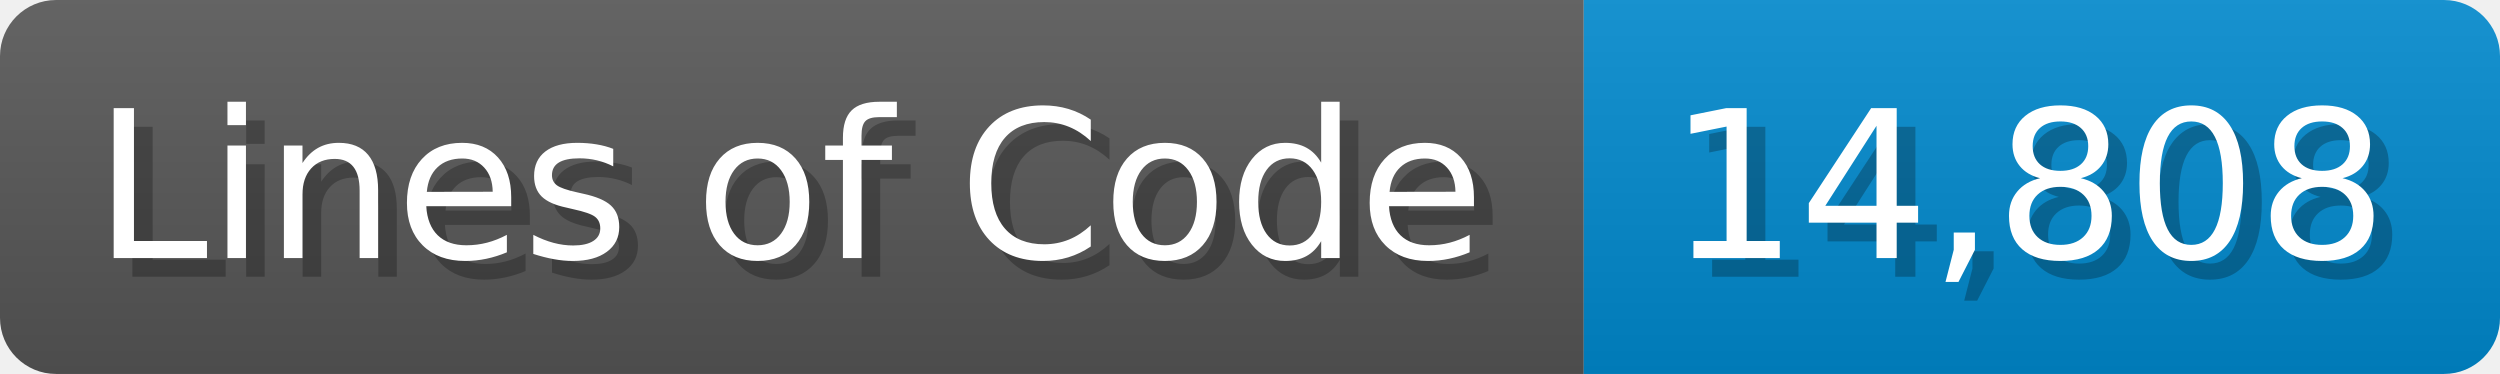
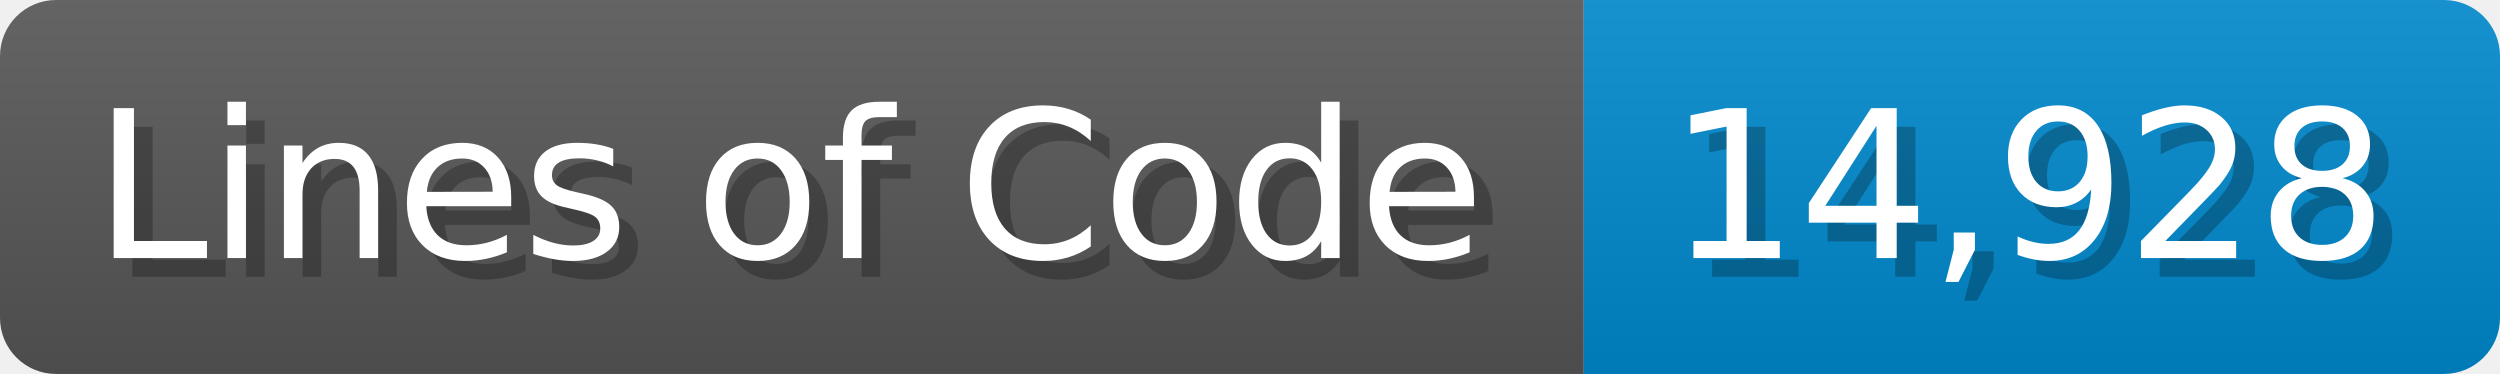
<svg xmlns="http://www.w3.org/2000/svg" width="133.7" height="20" viewBox="0 0 1337 200">
  <linearGradient id="a" x2="0" y2="100%">
    <stop offset="0" stop-opacity=".1" stop-color="#EEE" />
    <stop offset="1" stop-opacity=".1" />
  </linearGradient>
  <mask id="m">
    <rect width="1337" height="200" rx="30" fill="#FFF" />
  </mask>
  <g mask="url(#m)">
    <rect width="847" height="200" fill="#555" />
    <rect width="490" height="200" fill="#08C" x="847" />
    <rect width="1337" height="200" fill="url(#a)" />
  </g>
  <g fill="#fff" text-anchor="start" font-family="Verdana,DejaVu Sans,sans-serif" font-size="110">
    <text x="60" y="148" textLength="747" fill="#000" opacity="0.25">Lines of Code</text>
    <text x="50" y="138" textLength="747">Lines of Code</text>
-     <text x="902" y="148" textLength="390" fill="#000" opacity="0.25">14,808</text>
-     <text x="892" y="138" textLength="390">14,808</text>
+     <text x="902" y="148" textLength="390" fill="#000" opacity="0.25">14,928</text>
+     <text x="892" y="138" textLength="390">14,928</text>
  </g>
</svg>
